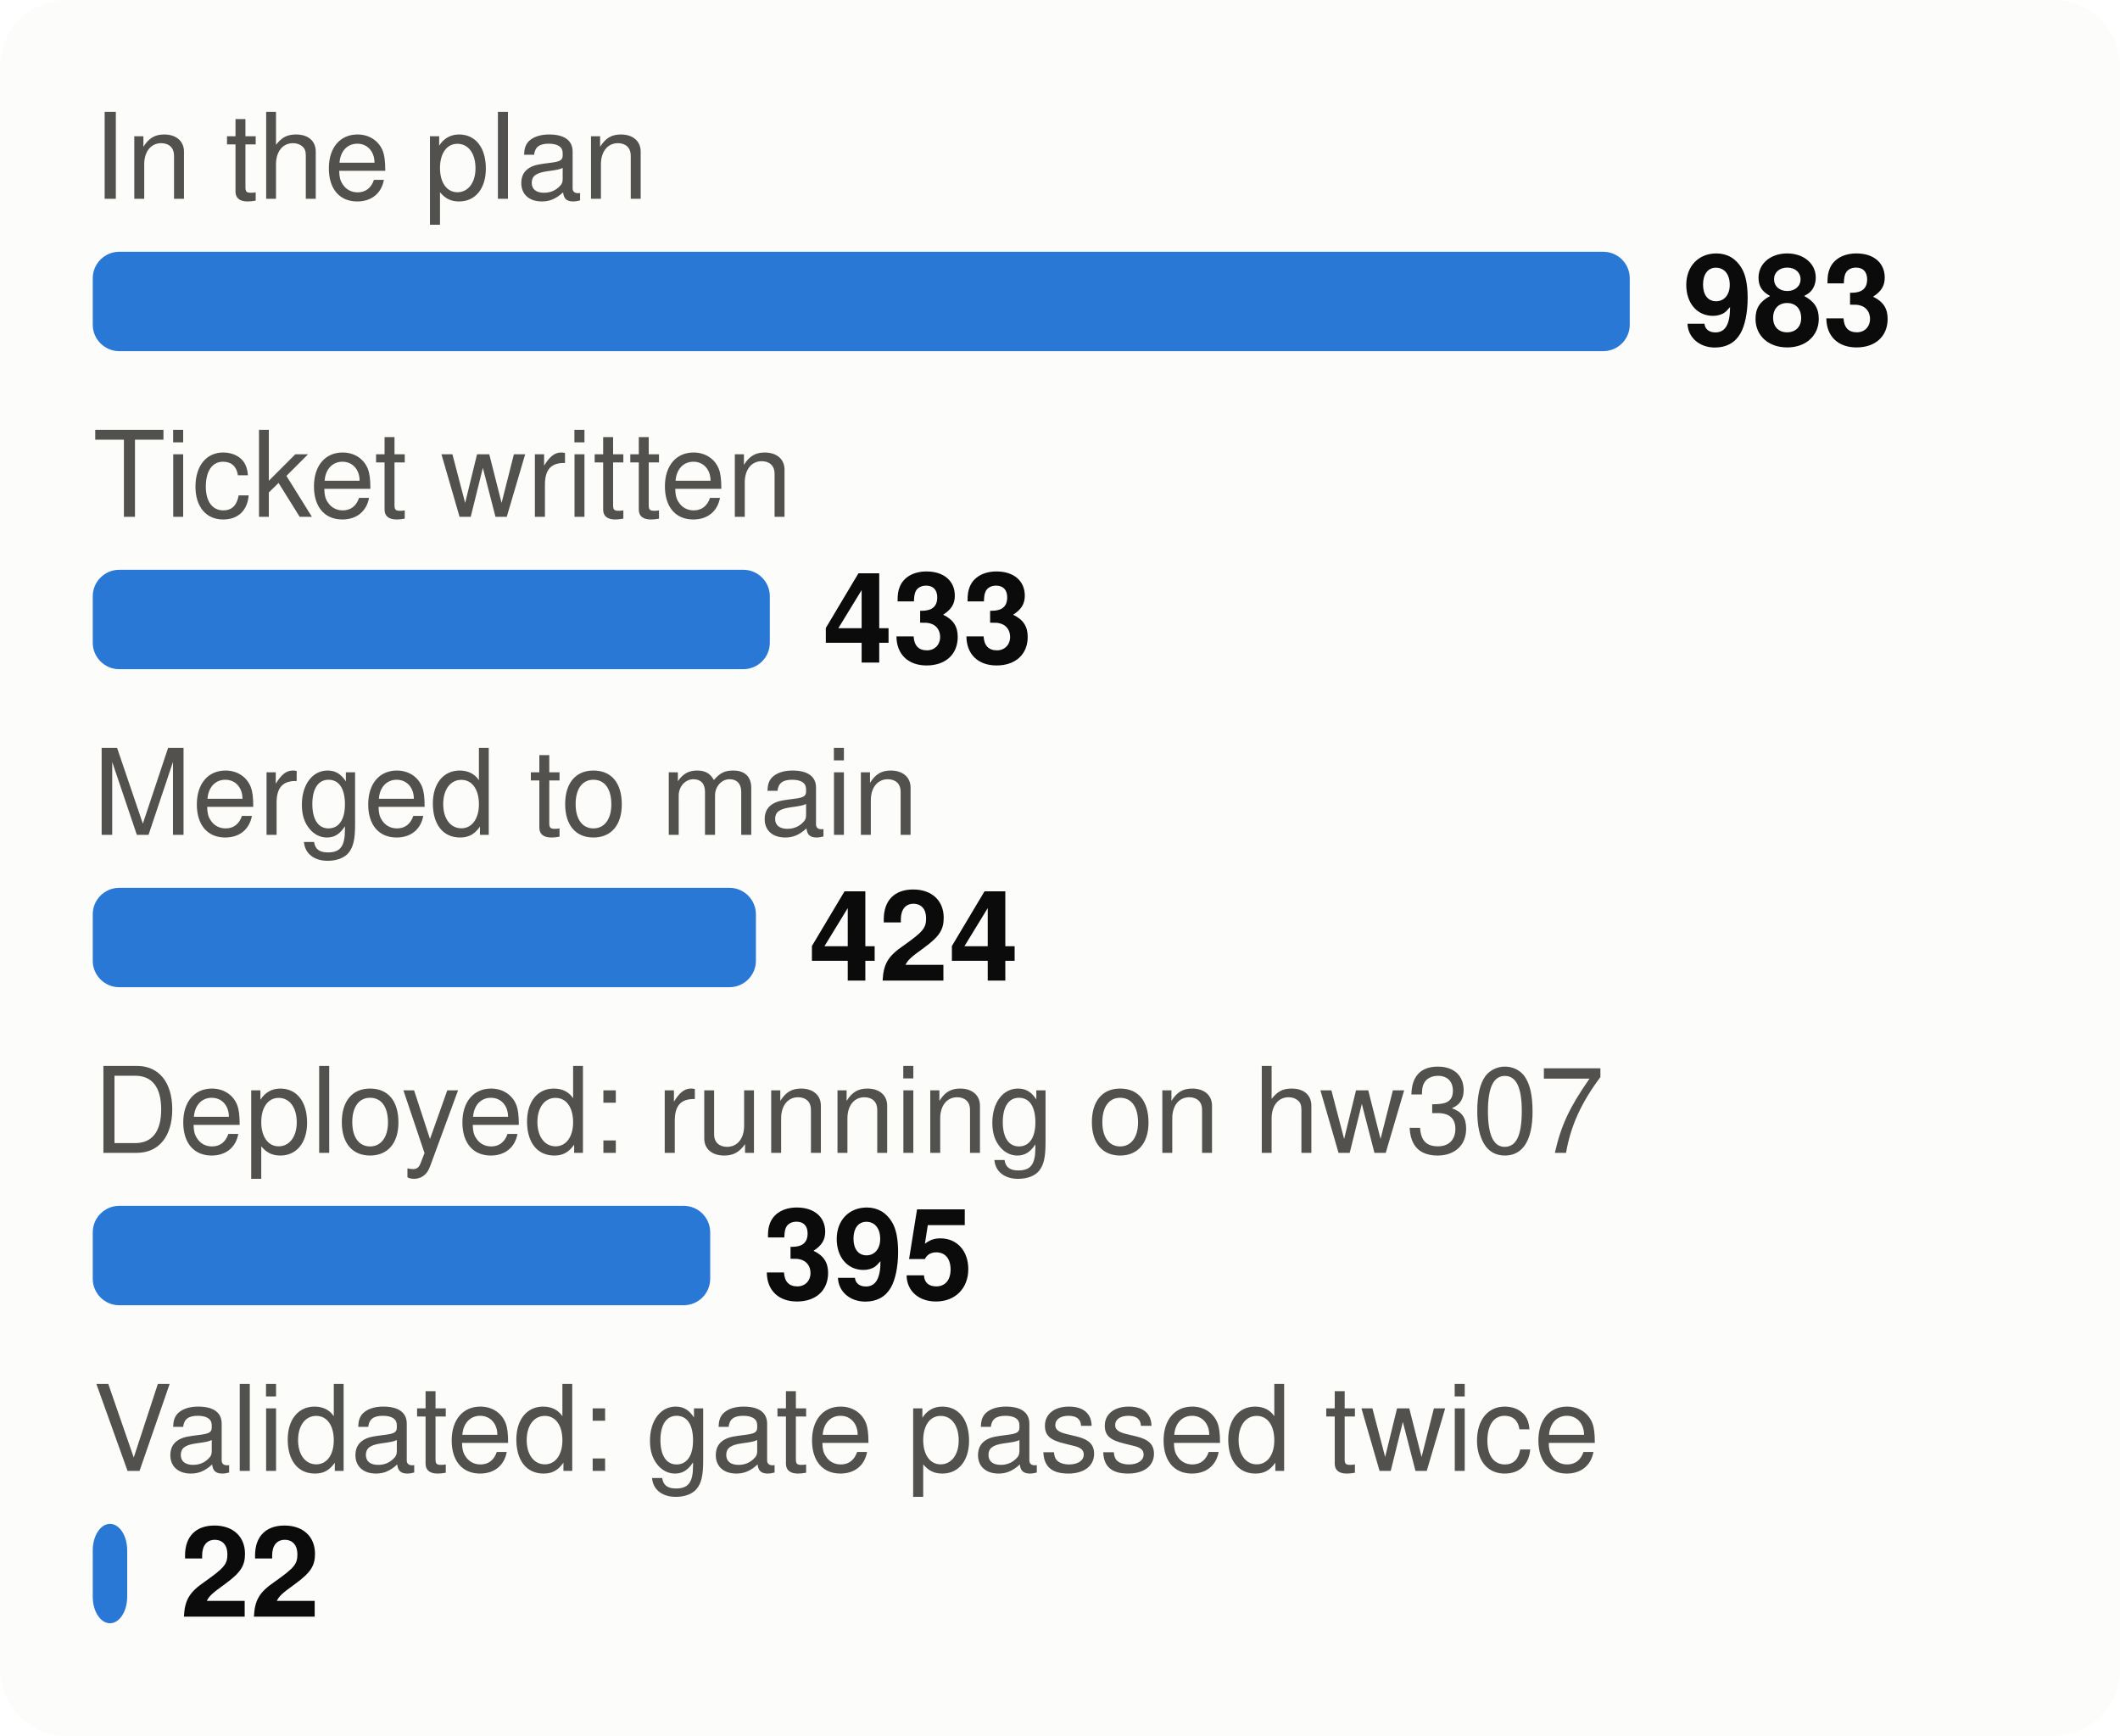
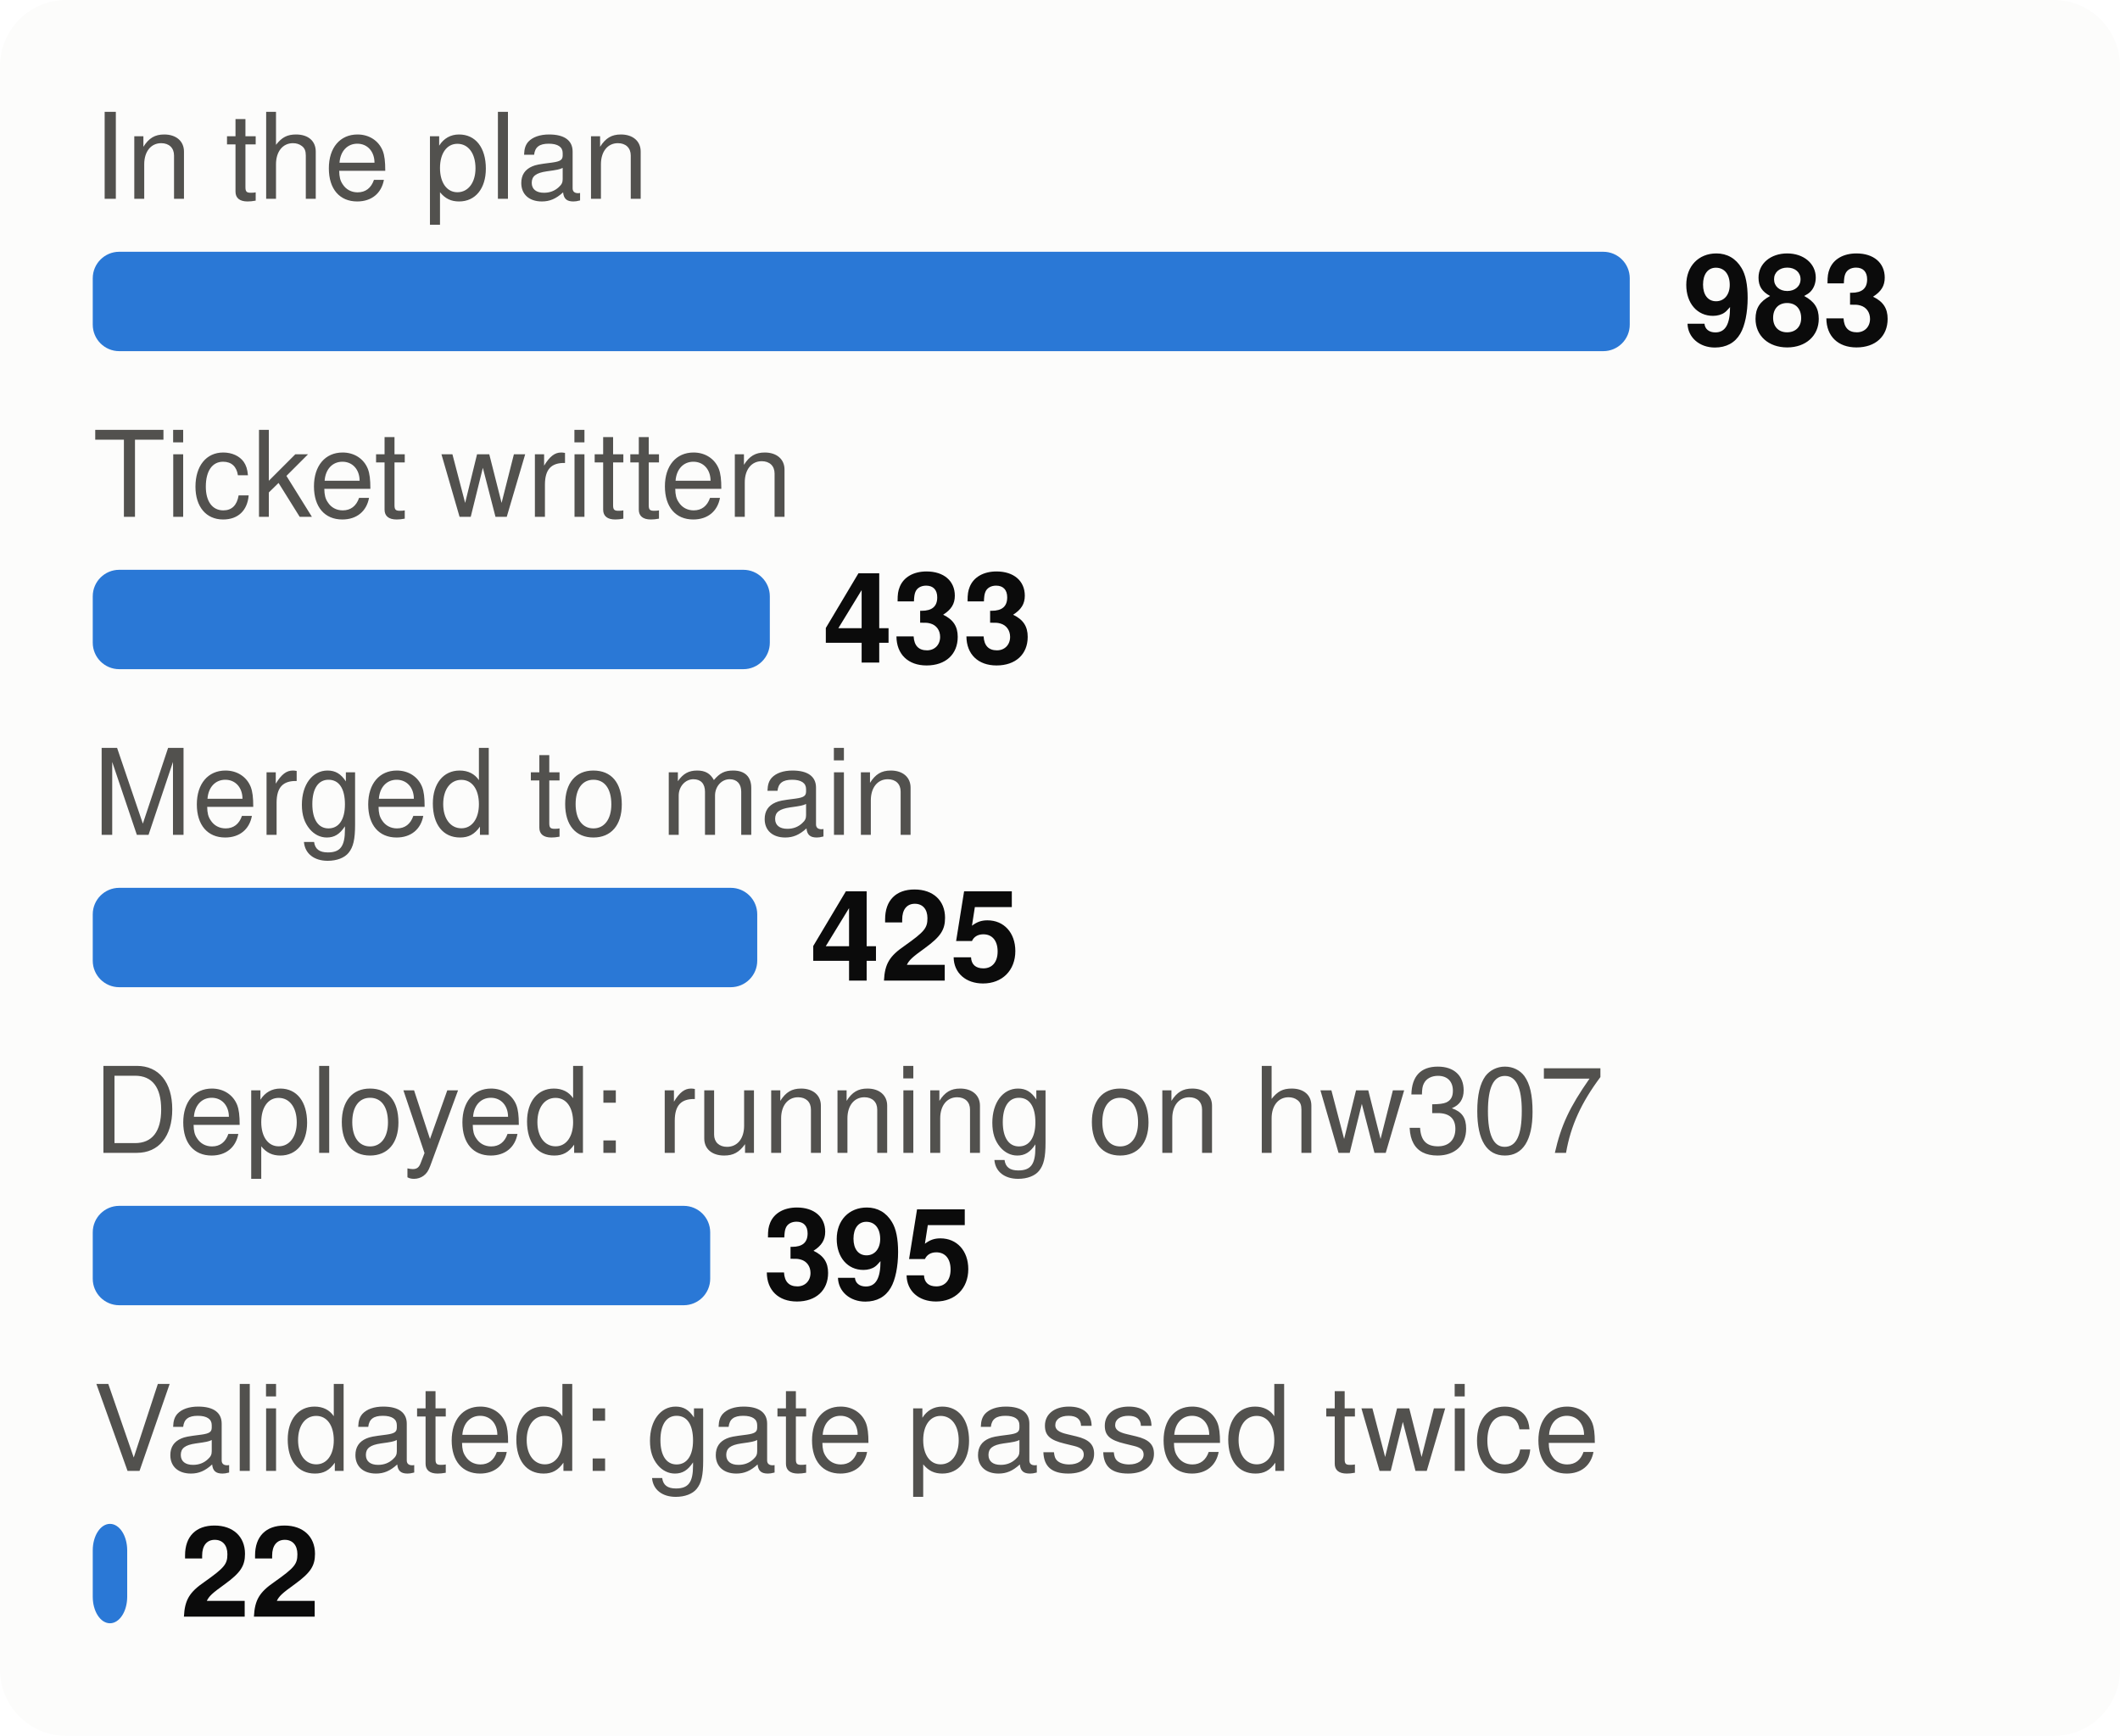
<svg xmlns="http://www.w3.org/2000/svg" viewBox="0 0 320 262" width="320" height="262" font-family="system-ui,-apple-system,Segoe UI,Helvetica,Arial,sans-serif" font-size="18" role="img" aria-label="From plan to proof: tasks at each stage">
  <style>.h{paint-order:stroke;stroke:#fcfcfb;stroke-width:3px;stroke-linejoin:round}.rg{stroke:#fcfcfb}@media (prefers-color-scheme: dark){.bg{fill:#1a1a19}.t1{fill:#f0efec}.t2{fill:#c3c2b7}.gr{stroke:#2c2c2a}.ax{stroke:#383835}.ld{stroke:#383835}.br{stroke:#c3c2b7}.m{stroke:#3987e5}.dp{stroke:#d95926}.v{stroke:#199e70}.i2{stroke:#c3c2b7}.i1{stroke:#f0efec}.f1{fill:#3987e5}.f2{fill:#d95926}.f3{fill:#199e70}.f4{fill:#c98500}.ev{fill:#c3c2b7}.inv{fill:#1a1a19}.done{fill:#cde2fb}.todo{fill:#52514e}.tile{fill:#262624}.h,.rg{stroke:#1a1a19}}</style>
  <rect width="320" height="262" rx="10" class="bg" fill="#fcfcfb" />
  <text x="14" y="30" class="t2" fill="#52514e" font-size="18">In the plan</text>
  <rect x="14" y="38" width="232.0" height="15" rx="4" class="f1" fill="#2a78d6" />
  <text x="254.0" y="52" class="t1" fill="#0b0b0b" font-size="19" font-weight="700">983</text>
  <text x="14" y="78" class="t2" fill="#52514e" font-size="18">Ticket written</text>
  <rect x="14" y="86" width="102.2" height="15" rx="4" class="f1" fill="#2a78d6" />
  <text x="124.2" y="100" class="t1" fill="#0b0b0b" font-size="19" font-weight="700">433</text>
  <text x="14" y="126" class="t2" fill="#52514e" font-size="18">Merged to main</text>
-   <rect x="14" y="134" width="100.1" height="15" rx="4" class="f1" fill="#2a78d6" />
-   <text x="122.1" y="148" class="t1" fill="#0b0b0b" font-size="19" font-weight="700">424</text>
+   <rect x="14" y="134" width="100.3" height="15" rx="4" class="f1" fill="#2a78d6" />
+   <text x="122.3" y="148" class="t1" fill="#0b0b0b" font-size="19" font-weight="700">425</text>
  <text x="14" y="174" class="t2" fill="#52514e" font-size="18">Deployed: running on hw307</text>
  <rect x="14" y="182" width="93.2" height="15" rx="4" class="f1" fill="#2a78d6" />
  <text x="115.2" y="196" class="t1" fill="#0b0b0b" font-size="19" font-weight="700">395</text>
  <text x="14" y="222" class="t2" fill="#52514e" font-size="18">Validated: gate passed twice</text>
  <rect x="14" y="230" width="5.2" height="15" rx="4" class="f1" fill="#2a78d6" />
  <text x="27.2" y="244" class="t1" fill="#0b0b0b" font-size="19" font-weight="700">22</text>
</svg>
